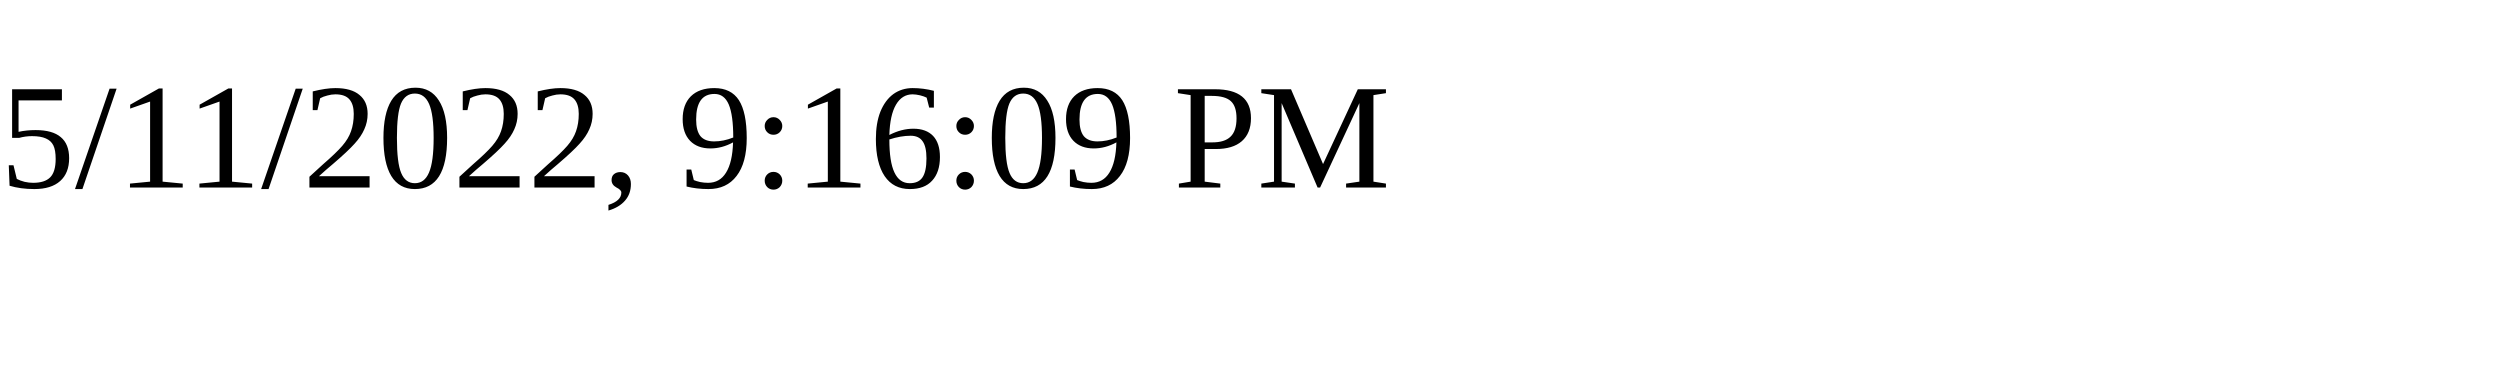
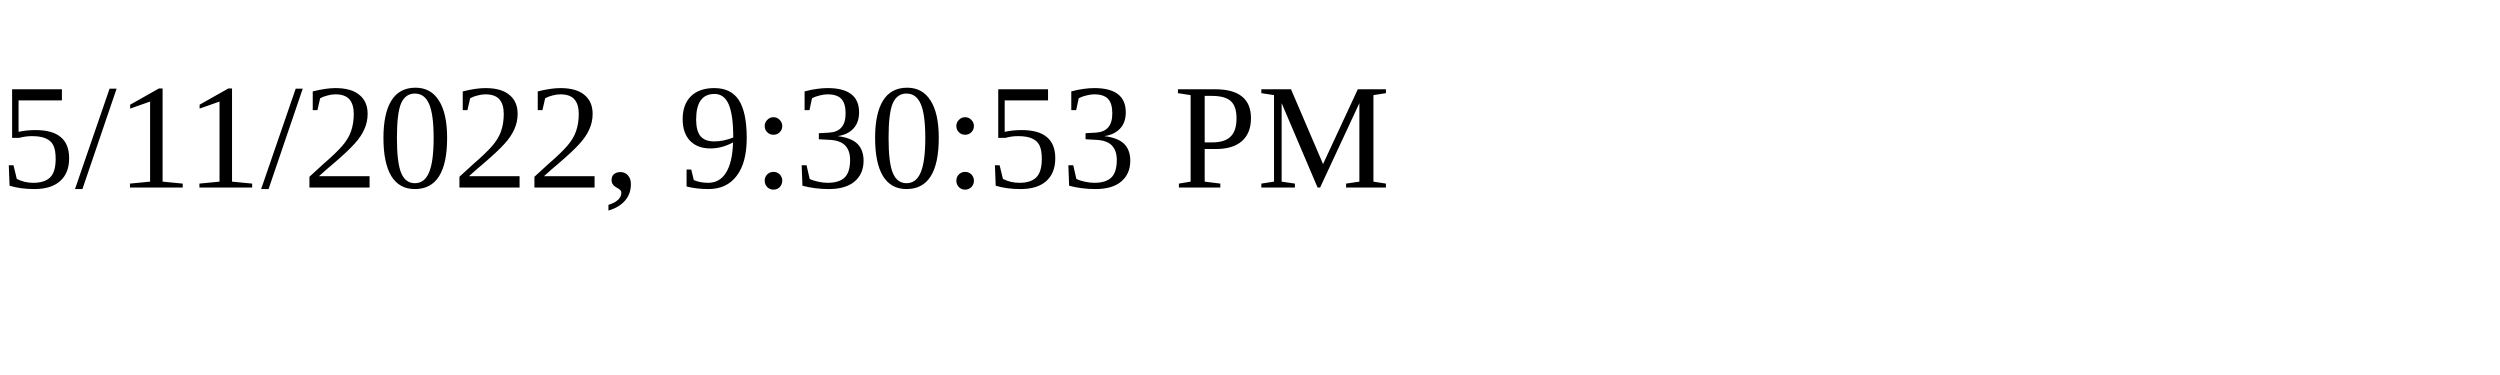
<svg xmlns="http://www.w3.org/2000/svg" height="30" width="200">
-   <text x="0" y="15">5/11/2022, 9:16:09 PM</text>
+   <text x="0" y="15">5/11/2022, 9:30:53 PM</text>
</svg>
